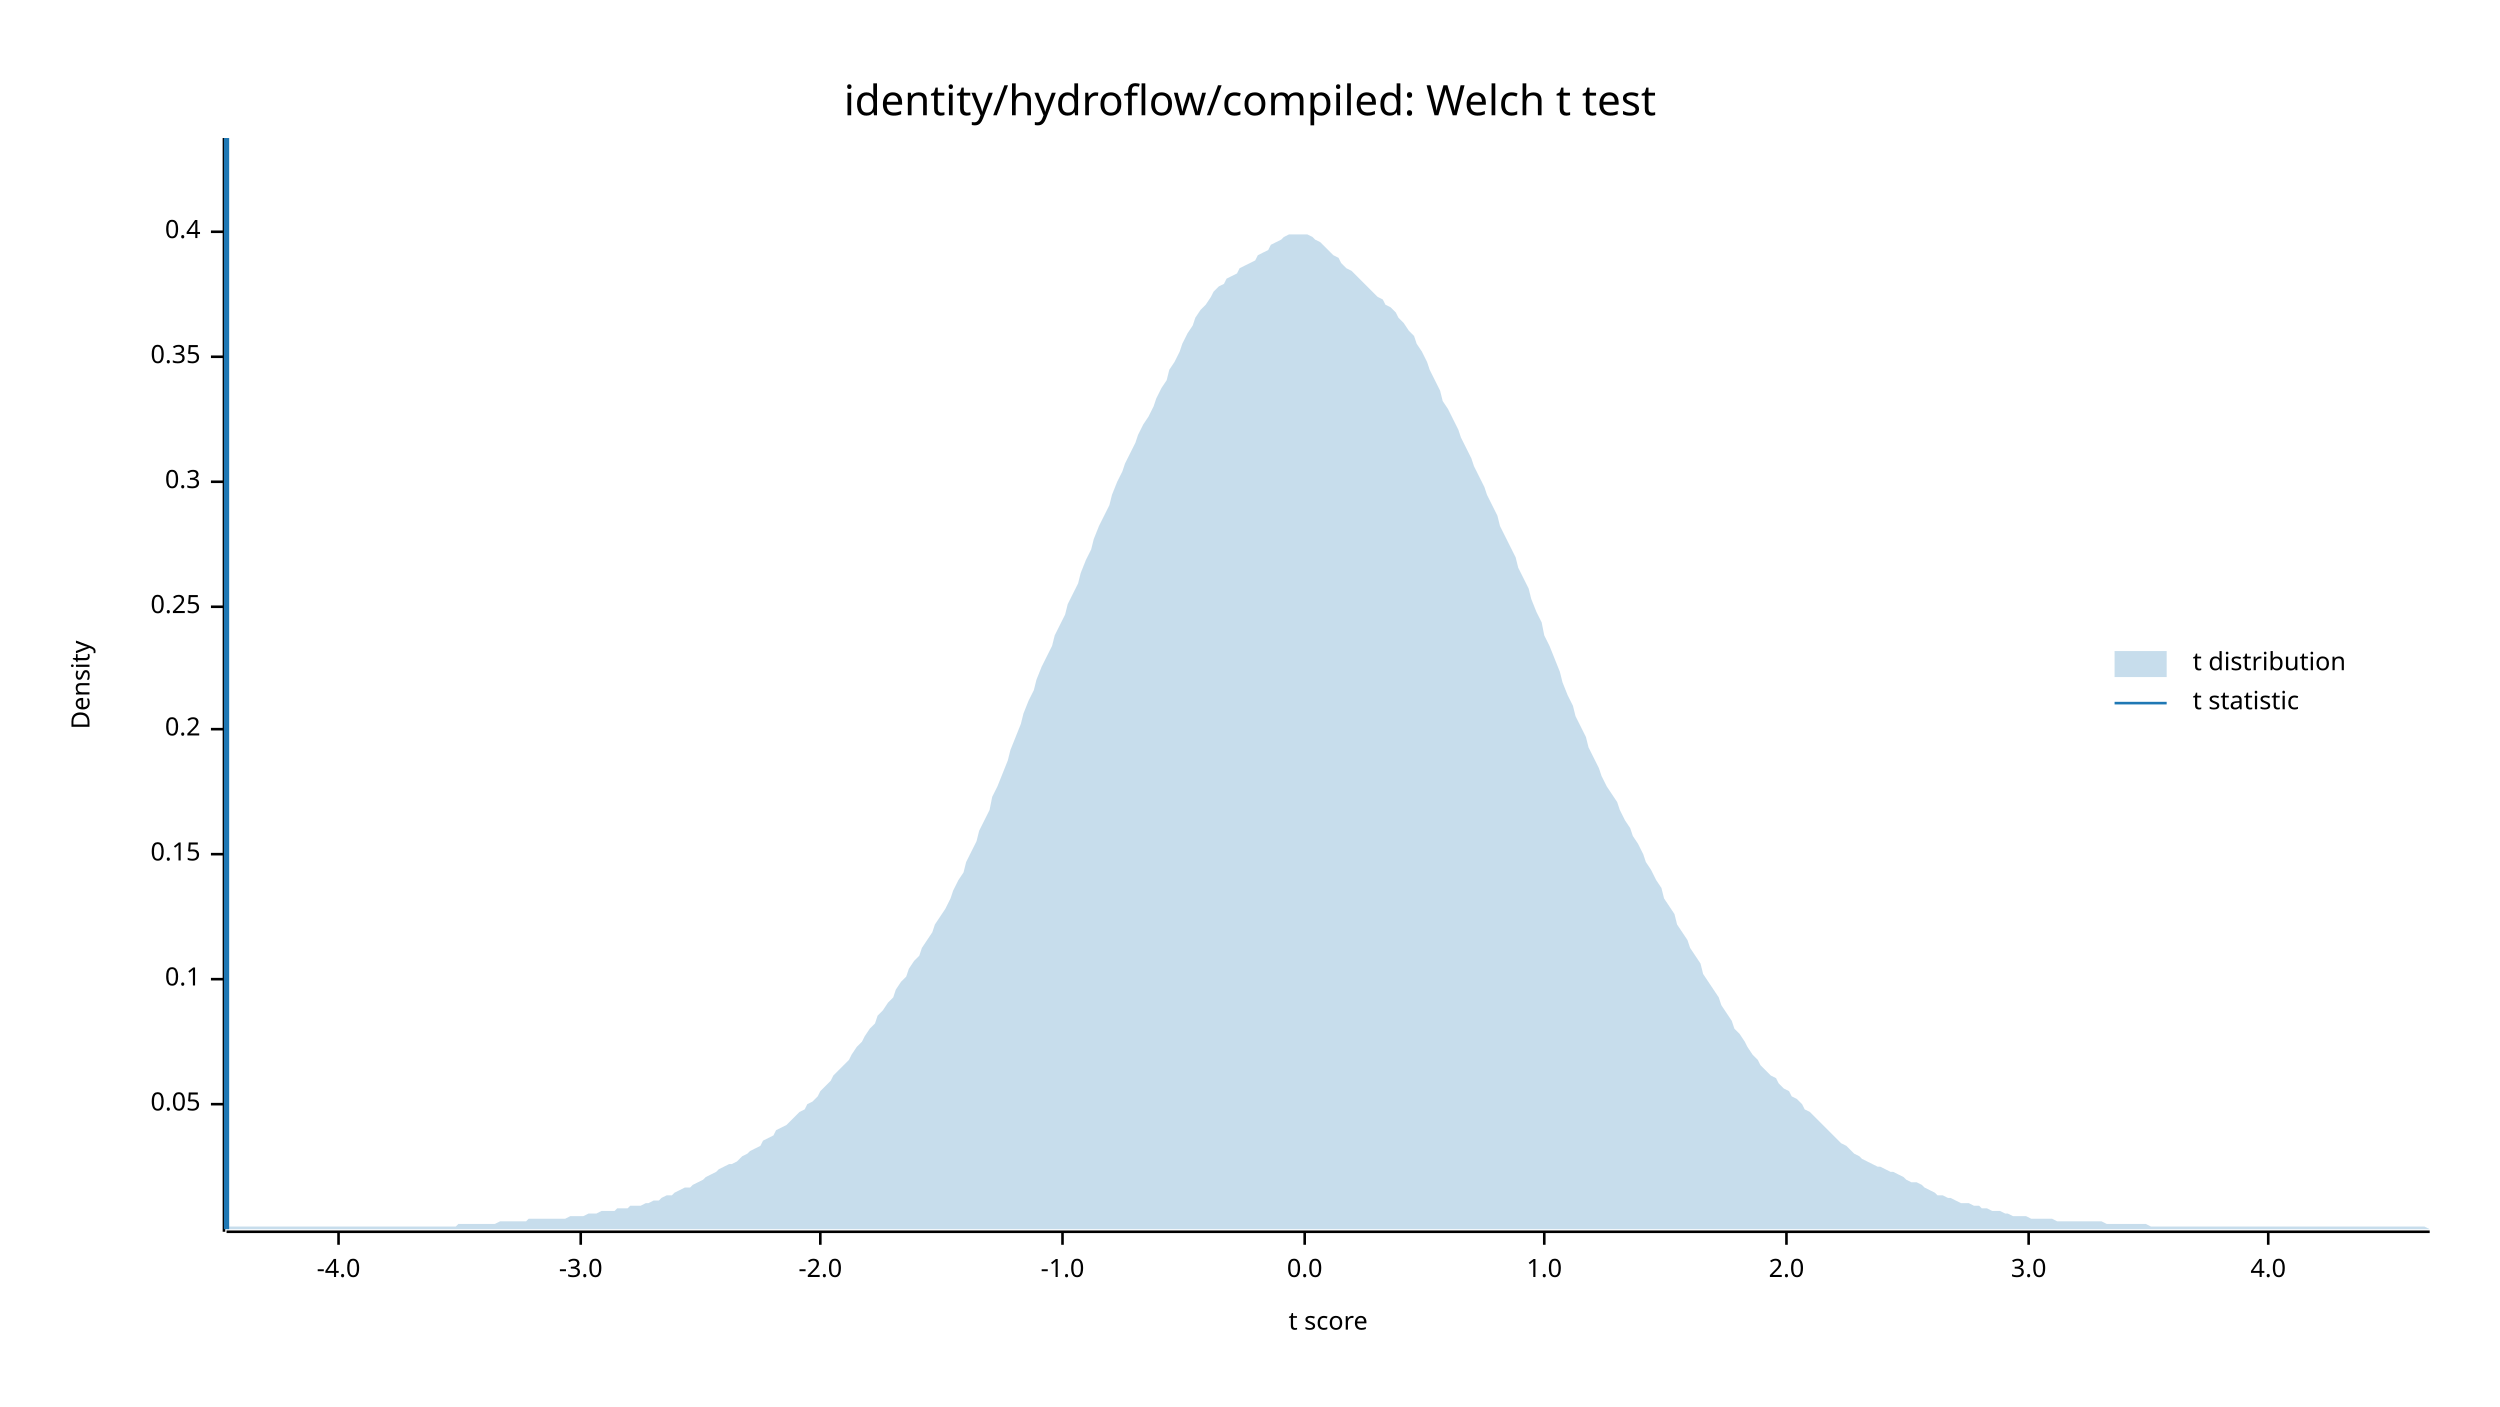
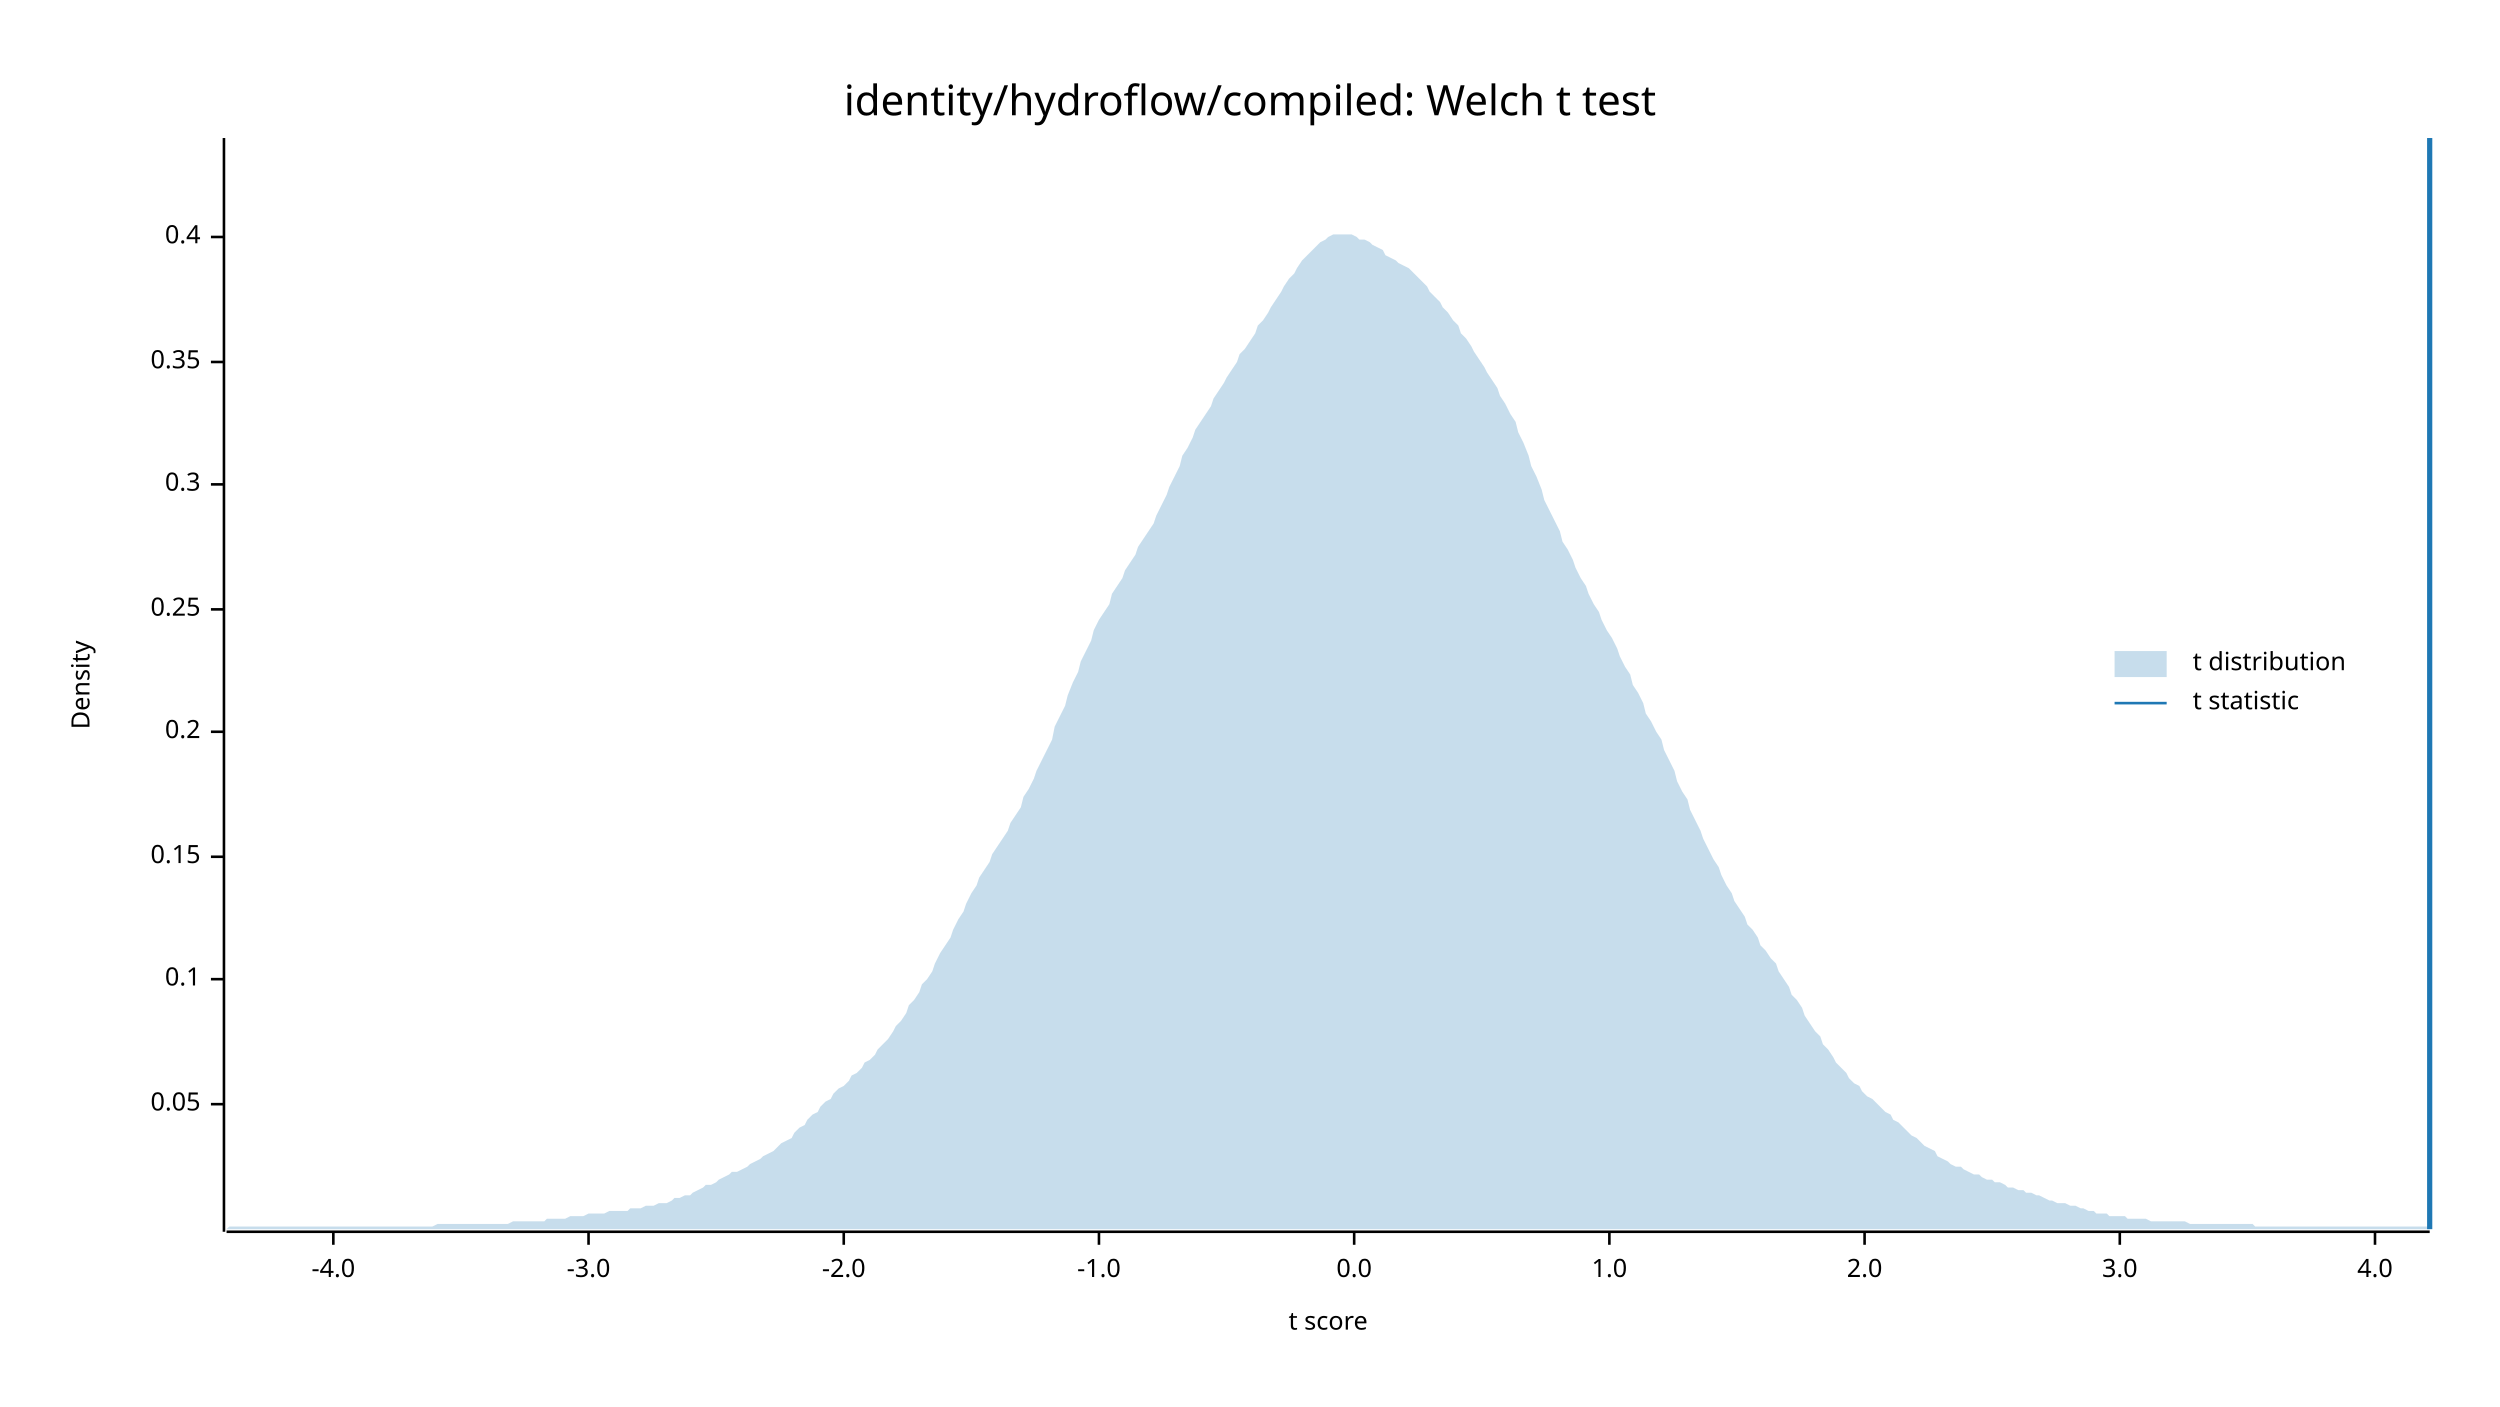
<svg xmlns="http://www.w3.org/2000/svg" width="960" height="540" viewBox="0 0 960 540">
  <text x="480" y="32" dy="0.76em" text-anchor="middle" font-family="sans-serif" font-size="16.129" opacity="1" fill="#000000">
identity/hydroflow/compiled: Welch t test
</text>
  <text x="27" y="263" dy="0.76em" text-anchor="middle" font-family="sans-serif" font-size="9.677" opacity="1" fill="#000000" transform="rotate(270, 27, 263)">
Density
</text>
  <text x="510" y="513" dy="-0.5ex" text-anchor="middle" font-family="sans-serif" font-size="9.677" opacity="1" fill="#000000">
t score
</text>
  <polyline fill="none" opacity="1" stroke="#000000" stroke-width="1" points="86,53 86,473 " />
  <text x="77" y="424" dy="0.5ex" text-anchor="end" font-family="sans-serif" font-size="9.677" opacity="1" fill="#000000">
0.05
</text>
  <polyline fill="none" opacity="1" stroke="#000000" stroke-width="1" points="81,424 86,424 " />
  <text x="77" y="376" dy="0.5ex" text-anchor="end" font-family="sans-serif" font-size="9.677" opacity="1" fill="#000000">
0.1
</text>
  <polyline fill="none" opacity="1" stroke="#000000" stroke-width="1" points="81,376 86,376 " />
-   <text x="77" y="328" dy="0.5ex" text-anchor="end" font-family="sans-serif" font-size="9.677" opacity="1" fill="#000000">
+   <text x="77" y="329" dy="0.5ex" text-anchor="end" font-family="sans-serif" font-size="9.677" opacity="1" fill="#000000">
0.15
</text>
-   <polyline fill="none" opacity="1" stroke="#000000" stroke-width="1" points="81,328 86,328 " />
-   <text x="77" y="280" dy="0.5ex" text-anchor="end" font-family="sans-serif" font-size="9.677" opacity="1" fill="#000000">
+   <polyline fill="none" opacity="1" stroke="#000000" stroke-width="1" points="81,329 86,329 " />
+   <text x="77" y="281" dy="0.5ex" text-anchor="end" font-family="sans-serif" font-size="9.677" opacity="1" fill="#000000">
0.2
</text>
-   <polyline fill="none" opacity="1" stroke="#000000" stroke-width="1" points="81,280 86,280 " />
-   <text x="77" y="233" dy="0.5ex" text-anchor="end" font-family="sans-serif" font-size="9.677" opacity="1" fill="#000000">
+   <polyline fill="none" opacity="1" stroke="#000000" stroke-width="1" points="81,281 86,281 " />
+   <text x="77" y="234" dy="0.5ex" text-anchor="end" font-family="sans-serif" font-size="9.677" opacity="1" fill="#000000">
0.25
</text>
-   <polyline fill="none" opacity="1" stroke="#000000" stroke-width="1" points="81,233 86,233 " />
-   <text x="77" y="185" dy="0.5ex" text-anchor="end" font-family="sans-serif" font-size="9.677" opacity="1" fill="#000000">
+   <polyline fill="none" opacity="1" stroke="#000000" stroke-width="1" points="81,234 86,234 " />
+   <text x="77" y="186" dy="0.5ex" text-anchor="end" font-family="sans-serif" font-size="9.677" opacity="1" fill="#000000">
0.3
</text>
-   <polyline fill="none" opacity="1" stroke="#000000" stroke-width="1" points="81,185 86,185 " />
-   <text x="77" y="137" dy="0.5ex" text-anchor="end" font-family="sans-serif" font-size="9.677" opacity="1" fill="#000000">
+   <polyline fill="none" opacity="1" stroke="#000000" stroke-width="1" points="81,186 86,186 " />
+   <text x="77" y="139" dy="0.5ex" text-anchor="end" font-family="sans-serif" font-size="9.677" opacity="1" fill="#000000">
0.35
</text>
-   <polyline fill="none" opacity="1" stroke="#000000" stroke-width="1" points="81,137 86,137 " />
-   <text x="77" y="89" dy="0.5ex" text-anchor="end" font-family="sans-serif" font-size="9.677" opacity="1" fill="#000000">
+   <polyline fill="none" opacity="1" stroke="#000000" stroke-width="1" points="81,139 86,139 " />
+   <text x="77" y="91" dy="0.5ex" text-anchor="end" font-family="sans-serif" font-size="9.677" opacity="1" fill="#000000">
0.4
</text>
-   <polyline fill="none" opacity="1" stroke="#000000" stroke-width="1" points="81,89 86,89 " />
+   <polyline fill="none" opacity="1" stroke="#000000" stroke-width="1" points="81,91 86,91 " />
  <polyline fill="none" opacity="1" stroke="#000000" stroke-width="1" points="87,473 933,473 " />
-   <text x="130" y="483" dy="0.76em" text-anchor="middle" font-family="sans-serif" font-size="9.677" opacity="1" fill="#000000">
+   <text x="128" y="483" dy="0.76em" text-anchor="middle" font-family="sans-serif" font-size="9.677" opacity="1" fill="#000000">
-4.0
</text>
-   <polyline fill="none" opacity="1" stroke="#000000" stroke-width="1" points="130,473 130,478 " />
-   <text x="223" y="483" dy="0.76em" text-anchor="middle" font-family="sans-serif" font-size="9.677" opacity="1" fill="#000000">
+   <polyline fill="none" opacity="1" stroke="#000000" stroke-width="1" points="128,473 128,478 " />
+   <text x="226" y="483" dy="0.76em" text-anchor="middle" font-family="sans-serif" font-size="9.677" opacity="1" fill="#000000">
-3.0
</text>
-   <polyline fill="none" opacity="1" stroke="#000000" stroke-width="1" points="223,473 223,478 " />
-   <text x="315" y="483" dy="0.76em" text-anchor="middle" font-family="sans-serif" font-size="9.677" opacity="1" fill="#000000">
+   <polyline fill="none" opacity="1" stroke="#000000" stroke-width="1" points="226,473 226,478 " />
+   <text x="324" y="483" dy="0.76em" text-anchor="middle" font-family="sans-serif" font-size="9.677" opacity="1" fill="#000000">
-2.0
</text>
-   <polyline fill="none" opacity="1" stroke="#000000" stroke-width="1" points="315,473 315,478 " />
-   <text x="408" y="483" dy="0.76em" text-anchor="middle" font-family="sans-serif" font-size="9.677" opacity="1" fill="#000000">
+   <polyline fill="none" opacity="1" stroke="#000000" stroke-width="1" points="324,473 324,478 " />
+   <text x="422" y="483" dy="0.76em" text-anchor="middle" font-family="sans-serif" font-size="9.677" opacity="1" fill="#000000">
-1.0
</text>
-   <polyline fill="none" opacity="1" stroke="#000000" stroke-width="1" points="408,473 408,478 " />
-   <text x="501" y="483" dy="0.76em" text-anchor="middle" font-family="sans-serif" font-size="9.677" opacity="1" fill="#000000">
+   <polyline fill="none" opacity="1" stroke="#000000" stroke-width="1" points="422,473 422,478 " />
+   <text x="520" y="483" dy="0.76em" text-anchor="middle" font-family="sans-serif" font-size="9.677" opacity="1" fill="#000000">
0.0
</text>
-   <polyline fill="none" opacity="1" stroke="#000000" stroke-width="1" points="501,473 501,478 " />
-   <text x="593" y="483" dy="0.76em" text-anchor="middle" font-family="sans-serif" font-size="9.677" opacity="1" fill="#000000">
+   <polyline fill="none" opacity="1" stroke="#000000" stroke-width="1" points="520,473 520,478 " />
+   <text x="618" y="483" dy="0.76em" text-anchor="middle" font-family="sans-serif" font-size="9.677" opacity="1" fill="#000000">
1.0
</text>
-   <polyline fill="none" opacity="1" stroke="#000000" stroke-width="1" points="593,473 593,478 " />
-   <text x="686" y="483" dy="0.76em" text-anchor="middle" font-family="sans-serif" font-size="9.677" opacity="1" fill="#000000">
+   <polyline fill="none" opacity="1" stroke="#000000" stroke-width="1" points="618,473 618,478 " />
+   <text x="716" y="483" dy="0.76em" text-anchor="middle" font-family="sans-serif" font-size="9.677" opacity="1" fill="#000000">
2.0
</text>
-   <polyline fill="none" opacity="1" stroke="#000000" stroke-width="1" points="686,473 686,478 " />
-   <text x="779" y="483" dy="0.76em" text-anchor="middle" font-family="sans-serif" font-size="9.677" opacity="1" fill="#000000">
+   <polyline fill="none" opacity="1" stroke="#000000" stroke-width="1" points="716,473 716,478 " />
+   <text x="814" y="483" dy="0.76em" text-anchor="middle" font-family="sans-serif" font-size="9.677" opacity="1" fill="#000000">
3.0
</text>
-   <polyline fill="none" opacity="1" stroke="#000000" stroke-width="1" points="779,473 779,478 " />
-   <text x="871" y="483" dy="0.76em" text-anchor="middle" font-family="sans-serif" font-size="9.677" opacity="1" fill="#000000">
+   <polyline fill="none" opacity="1" stroke="#000000" stroke-width="1" points="814,473 814,478 " />
+   <text x="912" y="483" dy="0.76em" text-anchor="middle" font-family="sans-serif" font-size="9.677" opacity="1" fill="#000000">
4.0
</text>
-   <polyline fill="none" opacity="1" stroke="#000000" stroke-width="1" points="871,473 871,478 " />
-   <polygon opacity="0.25" fill="#1F78B4" points="87,471 88,471 90,471 92,471 93,471 95,471 97,471 98,471 100,471 102,471 103,471 105,471 107,471 109,471 110,471 112,471 114,471 115,471 117,471 119,471 120,471 122,471 124,471 125,471 127,471 129,471 131,471 132,471 134,471 136,471 137,471 139,471 141,471 142,471 144,471 146,471 148,471 149,471 151,471 153,471 154,471 156,471 158,471 159,471 161,471 163,471 164,471 166,471 168,471 170,471 171,471 173,471 175,471 176,470 178,470 180,470 181,470 183,470 185,470 187,470 188,470 190,470 192,469 193,469 195,469 197,469 198,469 200,469 202,469 203,468 205,468 207,468 209,468 210,468 212,468 214,468 215,468 217,468 219,467 220,467 222,467 224,467 226,466 227,466 229,466 231,465 232,465 234,465 236,465 237,464 239,464 241,464 242,463 244,463 246,463 248,462 249,462 251,461 253,461 254,460 256,459 258,459 259,458 261,457 263,456 265,456 266,455 268,454 270,453 271,452 273,451 275,450 276,449 278,448 280,447 281,447 283,446 285,444 287,443 288,442 290,441 292,440 293,438 295,437 297,436 298,434 300,433 302,432 304,430 305,429 307,427 309,426 310,424 312,423 314,421 315,419 317,417 319,415 320,413 322,411 324,409 326,407 327,405 329,402 331,400 332,398 334,395 336,393 337,390 339,388 341,385 343,383 344,380 346,377 348,375 349,372 351,369 353,367 354,364 356,361 358,358 359,355 361,352 363,349 365,345 366,342 368,338 370,335 371,331 373,327 375,323 376,319 378,315 380,311 381,306 383,302 385,297 387,292 388,288 390,283 392,278 393,274 395,269 397,265 398,261 400,256 402,252 404,248 405,244 407,240 409,236 410,232 412,228 414,224 415,220 417,215 419,211 420,207 422,202 424,198 426,194 427,190 429,185 431,181 432,178 434,174 436,170 437,167 439,163 441,160 443,156 444,153 446,149 448,146 449,142 451,139 453,135 454,132 456,128 458,125 459,122 461,119 463,117 465,114 466,112 468,110 470,109 471,107 473,106 475,105 476,103 478,102 480,101 482,100 483,98 485,97 487,96 488,94 490,93 492,92 493,91 495,90 497,90 498,90 500,90 502,90 504,91 505,92 507,93 509,95 510,96 512,98 514,99 515,101 517,103 519,104 521,106 522,107 524,109 526,111 527,112 529,114 531,115 532,117 534,118 536,120 537,122 539,124 541,127 543,129 544,132 546,135 548,139 549,142 551,146 553,150 554,154 556,157 558,161 560,165 561,168 563,172 565,176 566,179 568,183 570,187 571,190 573,194 575,198 576,202 578,206 580,210 582,214 583,218 585,222 587,226 588,230 590,235 592,239 593,244 595,248 597,253 599,258 600,262 602,267 604,271 605,275 607,279 609,283 610,287 612,291 614,295 615,298 617,302 619,305 621,308 622,311 624,315 626,318 627,321 629,324 631,328 632,331 634,334 636,338 638,341 639,345 641,348 643,351 644,355 646,358 648,361 649,364 651,367 653,370 654,374 656,377 658,380 660,383 661,386 663,389 665,392 666,395 668,397 670,400 671,402 673,405 675,407 676,409 678,411 680,413 682,414 683,416 685,418 687,419 688,421 690,422 692,424 693,426 695,427 697,429 699,431 700,432 702,434 704,436 705,437 707,439 709,440 710,441 712,443 714,444 715,445 717,446 719,447 721,448 722,448 724,449 726,450 727,450 729,451 731,452 732,453 734,454 736,454 738,455 739,456 741,457 743,458 744,459 746,459 748,460 749,460 751,461 753,462 754,462 756,462 758,463 760,463 761,464 763,464 765,465 766,465 768,465 770,466 771,466 773,467 775,467 777,467 778,467 780,468 782,468 783,468 785,468 787,468 788,468 790,469 792,469 793,469 795,469 797,469 799,469 800,469 802,469 804,469 805,469 807,469 809,470 810,470 812,470 814,470 816,470 817,470 819,470 821,470 822,470 824,470 826,471 827,471 829,471 831,471 832,471 834,471 836,471 838,471 839,471 841,471 843,471 844,471 846,471 848,471 849,471 851,471 853,471 855,471 856,471 858,471 860,471 861,471 863,471 865,471 866,471 868,471 870,471 871,471 873,471 875,471 877,471 878,471 880,471 882,471 883,471 885,471 887,471 888,471 890,471 892,471 894,471 895,471 897,471 899,471 900,471 902,471 904,471 905,471 907,471 909,471 910,471 912,471 914,471 916,471 917,471 919,471 921,471 922,471 924,471 926,471 927,471 929,471 931,471 933,472 933,472 87,472 " />
-   <polyline fill="none" opacity="1" stroke="#1F78B4" stroke-width="2" points="87,472 87,53 " />
+   <polyline fill="none" opacity="1" stroke="#000000" stroke-width="1" points="912,473 912,478 " />
+   <polygon opacity="0.25" fill="#1F78B4" points="87,472 88,471 90,471 92,471 93,471 95,471 97,471 98,471 100,471 102,471 103,471 105,471 107,471 109,471 110,471 112,471 114,471 115,471 117,471 119,471 120,471 122,471 124,471 125,471 127,471 129,471 131,471 132,471 134,471 136,471 137,471 139,471 141,471 142,471 144,471 146,471 148,471 149,471 151,471 153,471 154,471 156,471 158,471 159,471 161,471 163,471 164,471 166,471 168,470 170,470 171,470 173,470 175,470 176,470 178,470 180,470 181,470 183,470 185,470 187,470 188,470 190,470 192,470 193,470 195,470 197,469 198,469 200,469 202,469 203,469 205,469 207,469 209,469 210,468 212,468 214,468 215,468 217,468 219,467 220,467 222,467 224,467 226,466 227,466 229,466 231,466 232,466 234,465 236,465 237,465 239,465 241,465 242,464 244,464 246,464 248,463 249,463 251,463 253,462 254,462 256,462 258,461 259,460 261,460 263,459 265,459 266,458 268,457 270,456 271,455 273,455 275,454 276,453 278,452 280,451 281,450 283,450 285,449 287,448 288,447 290,446 292,445 293,444 295,443 297,442 298,441 300,439 302,438 304,437 305,435 307,433 309,432 310,430 312,428 314,427 315,425 317,423 319,422 320,420 322,418 324,417 326,415 327,413 329,412 331,410 332,408 334,407 336,405 337,403 339,401 341,399 343,396 344,394 346,392 348,389 349,386 351,384 353,381 354,378 356,376 358,373 359,370 361,366 363,363 365,360 366,357 368,353 370,350 371,347 373,343 375,340 376,337 378,334 380,331 381,328 383,325 385,322 387,319 388,316 390,313 392,310 393,306 395,303 397,299 398,296 400,292 402,288 404,284 405,279 407,275 409,271 410,267 412,262 414,258 415,254 417,250 419,246 420,242 422,238 424,235 426,232 427,228 429,225 431,222 432,219 434,216 436,213 437,210 439,207 441,204 443,201 444,198 446,194 448,190 449,187 451,183 453,179 454,175 456,172 458,168 459,165 461,162 463,159 465,156 466,153 468,150 470,147 471,145 473,142 475,139 476,136 478,134 480,131 482,128 483,125 485,123 487,120 488,118 490,115 492,112 493,110 495,107 497,105 498,103 500,100 502,98 504,96 505,95 507,93 509,92 510,91 512,90 514,90 515,90 517,90 519,90 521,91 522,92 524,92 526,93 527,94 529,95 531,96 532,98 534,99 536,100 537,101 539,102 541,103 543,105 544,106 546,108 548,110 549,112 551,114 553,116 554,118 556,120 558,123 560,125 561,128 563,130 565,133 566,135 568,138 570,141 571,143 573,146 575,149 576,152 578,155 580,159 582,162 583,166 585,170 587,175 588,179 590,183 592,188 593,192 595,196 597,200 599,204 600,208 602,211 604,215 605,218 607,222 609,225 610,228 612,232 614,235 615,238 617,242 619,245 621,249 622,252 624,256 626,259 627,263 629,266 631,270 632,274 634,277 636,281 638,284 639,288 641,292 643,296 644,300 646,304 648,307 649,311 651,315 653,319 654,322 656,326 658,330 660,333 661,336 663,340 665,343 666,346 668,349 670,352 671,355 673,357 675,360 676,363 678,365 680,368 682,370 683,373 685,376 687,379 688,382 690,384 692,387 693,390 695,393 697,396 699,398 700,401 702,403 704,406 705,408 707,410 709,412 710,414 712,416 714,417 715,419 717,421 719,422 721,424 722,425 724,427 726,428 727,430 729,431 731,433 732,434 734,436 736,437 738,439 739,440 741,441 743,442 744,444 746,445 748,446 749,447 751,448 753,448 754,449 756,450 758,451 760,451 761,452 763,453 765,453 766,454 768,454 770,455 771,456 773,456 775,457 777,457 778,458 780,458 782,459 783,459 785,460 787,461 788,461 790,462 792,462 793,462 795,463 797,463 799,464 800,464 802,465 804,465 805,466 807,466 809,466 810,467 812,467 814,467 816,467 817,468 819,468 821,468 822,468 824,468 826,469 827,469 829,469 831,469 832,469 834,469 836,469 838,469 839,469 841,470 843,470 844,470 846,470 848,470 849,470 851,470 853,470 855,470 856,470 858,470 860,470 861,470 863,470 865,470 866,471 868,471 870,471 871,471 873,471 875,471 877,471 878,471 880,471 882,471 883,471 885,471 887,471 888,471 890,471 892,471 894,471 895,471 897,471 899,471 900,471 902,471 904,471 905,471 907,471 909,471 910,471 912,471 914,471 916,471 917,471 919,471 921,471 922,471 924,471 926,471 927,471 929,471 931,471 933,471 933,472 87,472 " />
+   <polyline fill="none" opacity="1" stroke="#1F78B4" stroke-width="2" points="933,472 933,53 " />
  <text x="842" y="250" dy="0.76em" text-anchor="start" font-family="sans-serif" font-size="9.677" opacity="1" fill="#000000">
t distribution
</text>
  <text x="842" y="265" dy="0.76em" text-anchor="start" font-family="sans-serif" font-size="9.677" opacity="1" fill="#000000">
t statistic
</text>
  <rect x="812" y="250" width="20" height="10" opacity="0.25" fill="#1F78B4" stroke="none" />
  <polyline fill="none" opacity="1" stroke="#1F78B4" stroke-width="1" points="812,270 832,270 " />
</svg>
